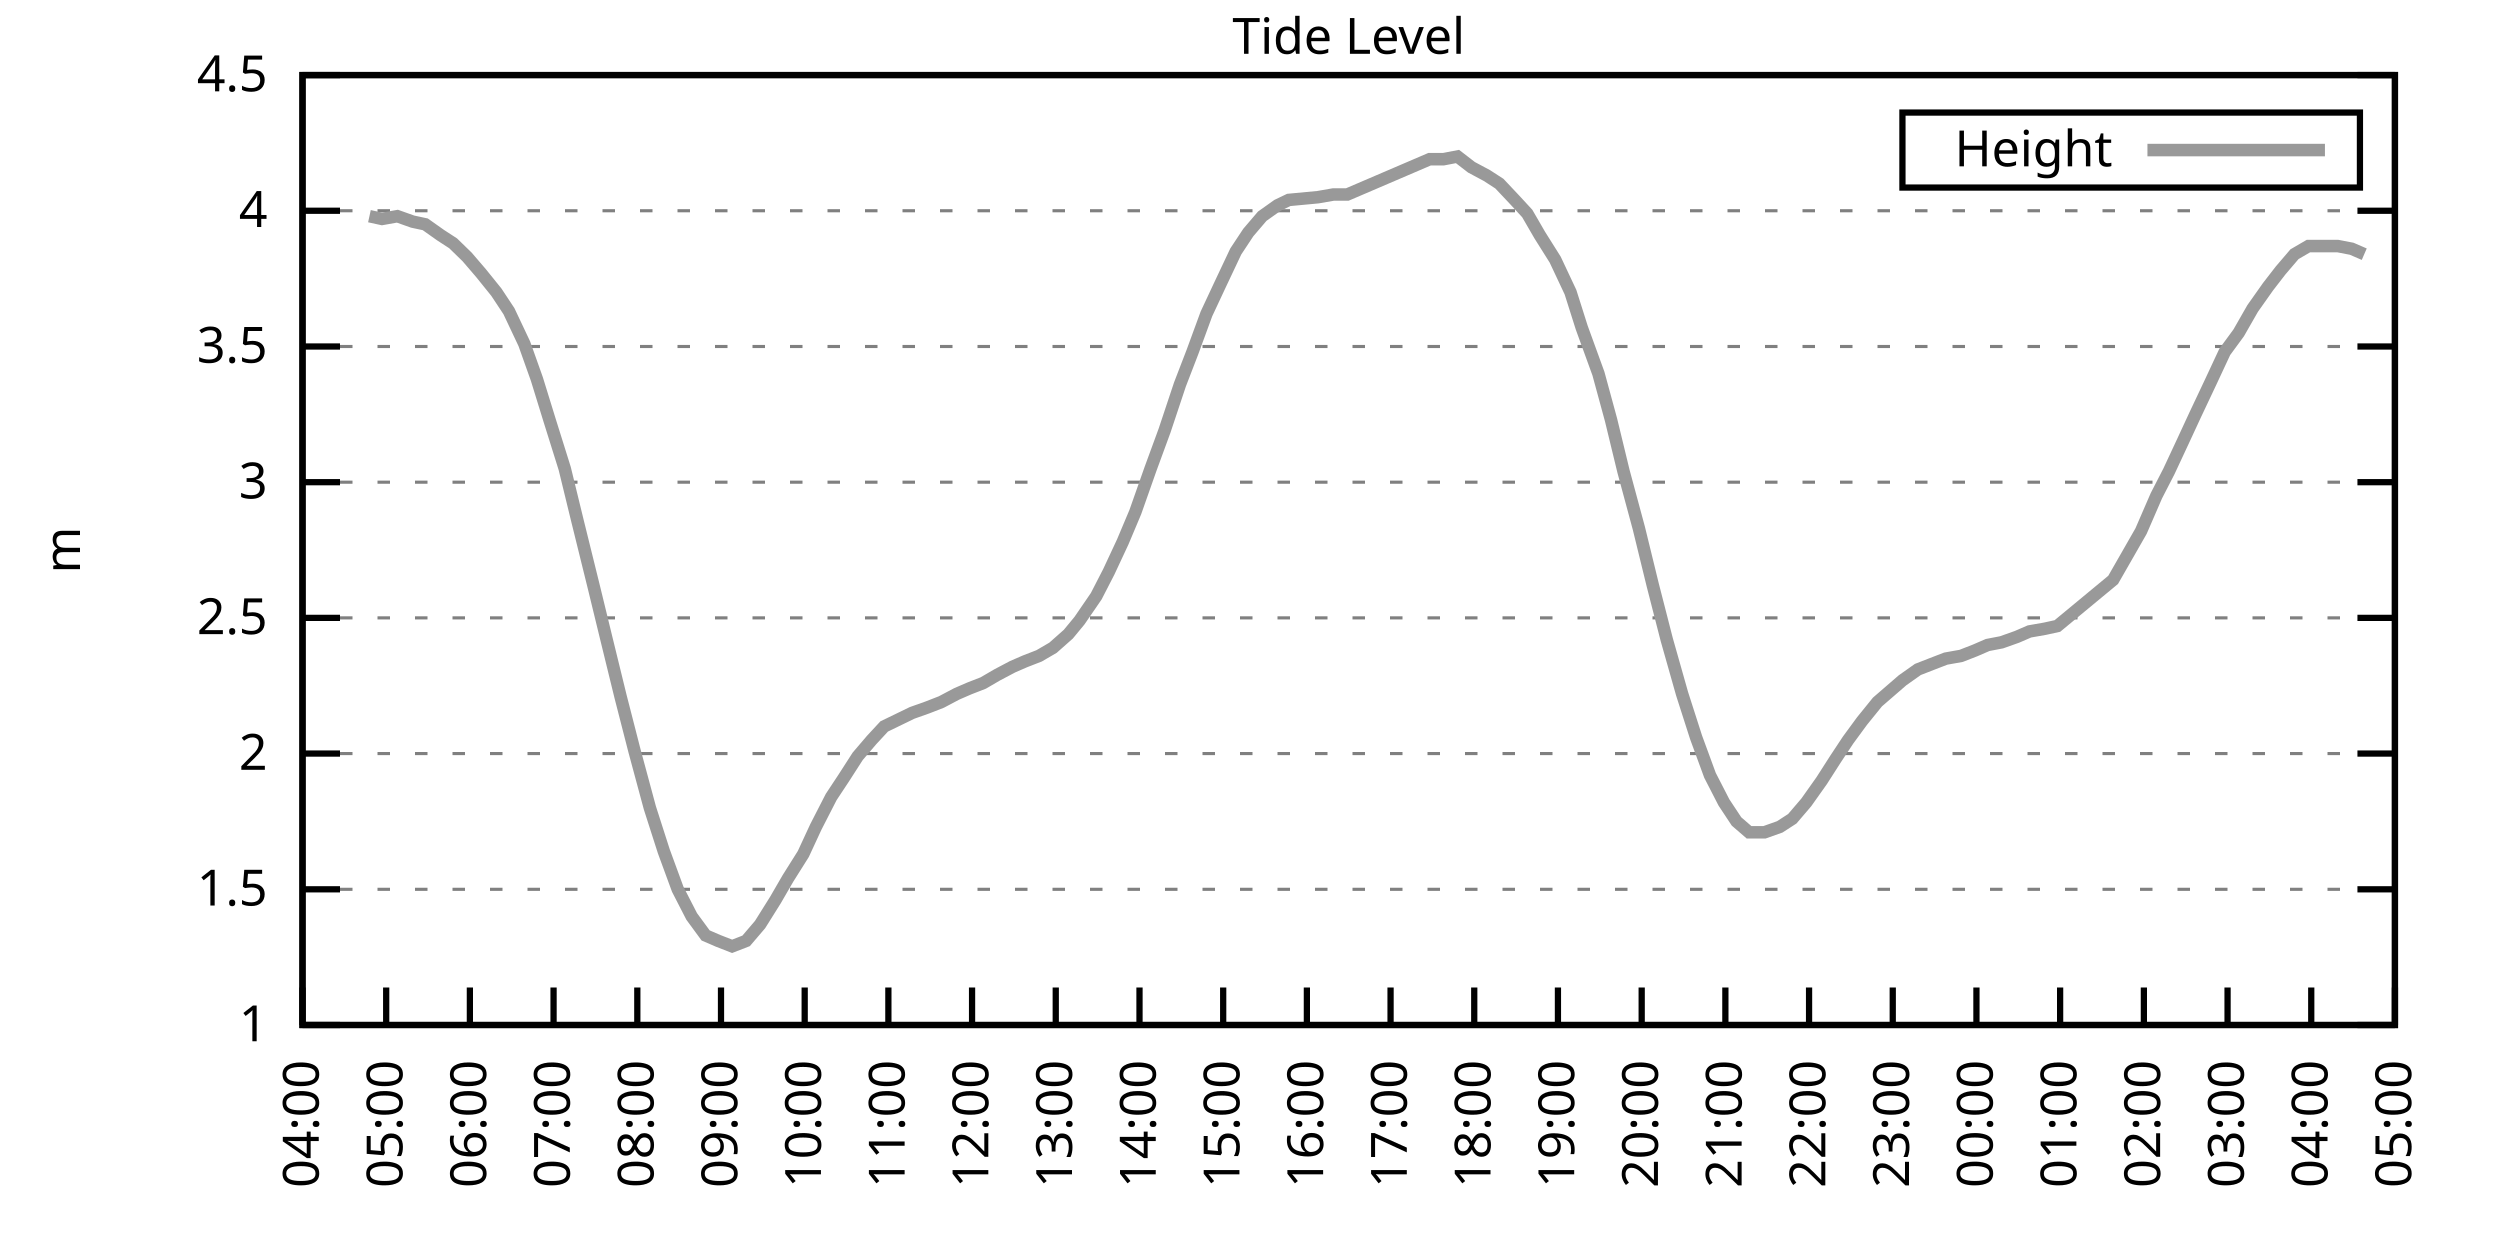
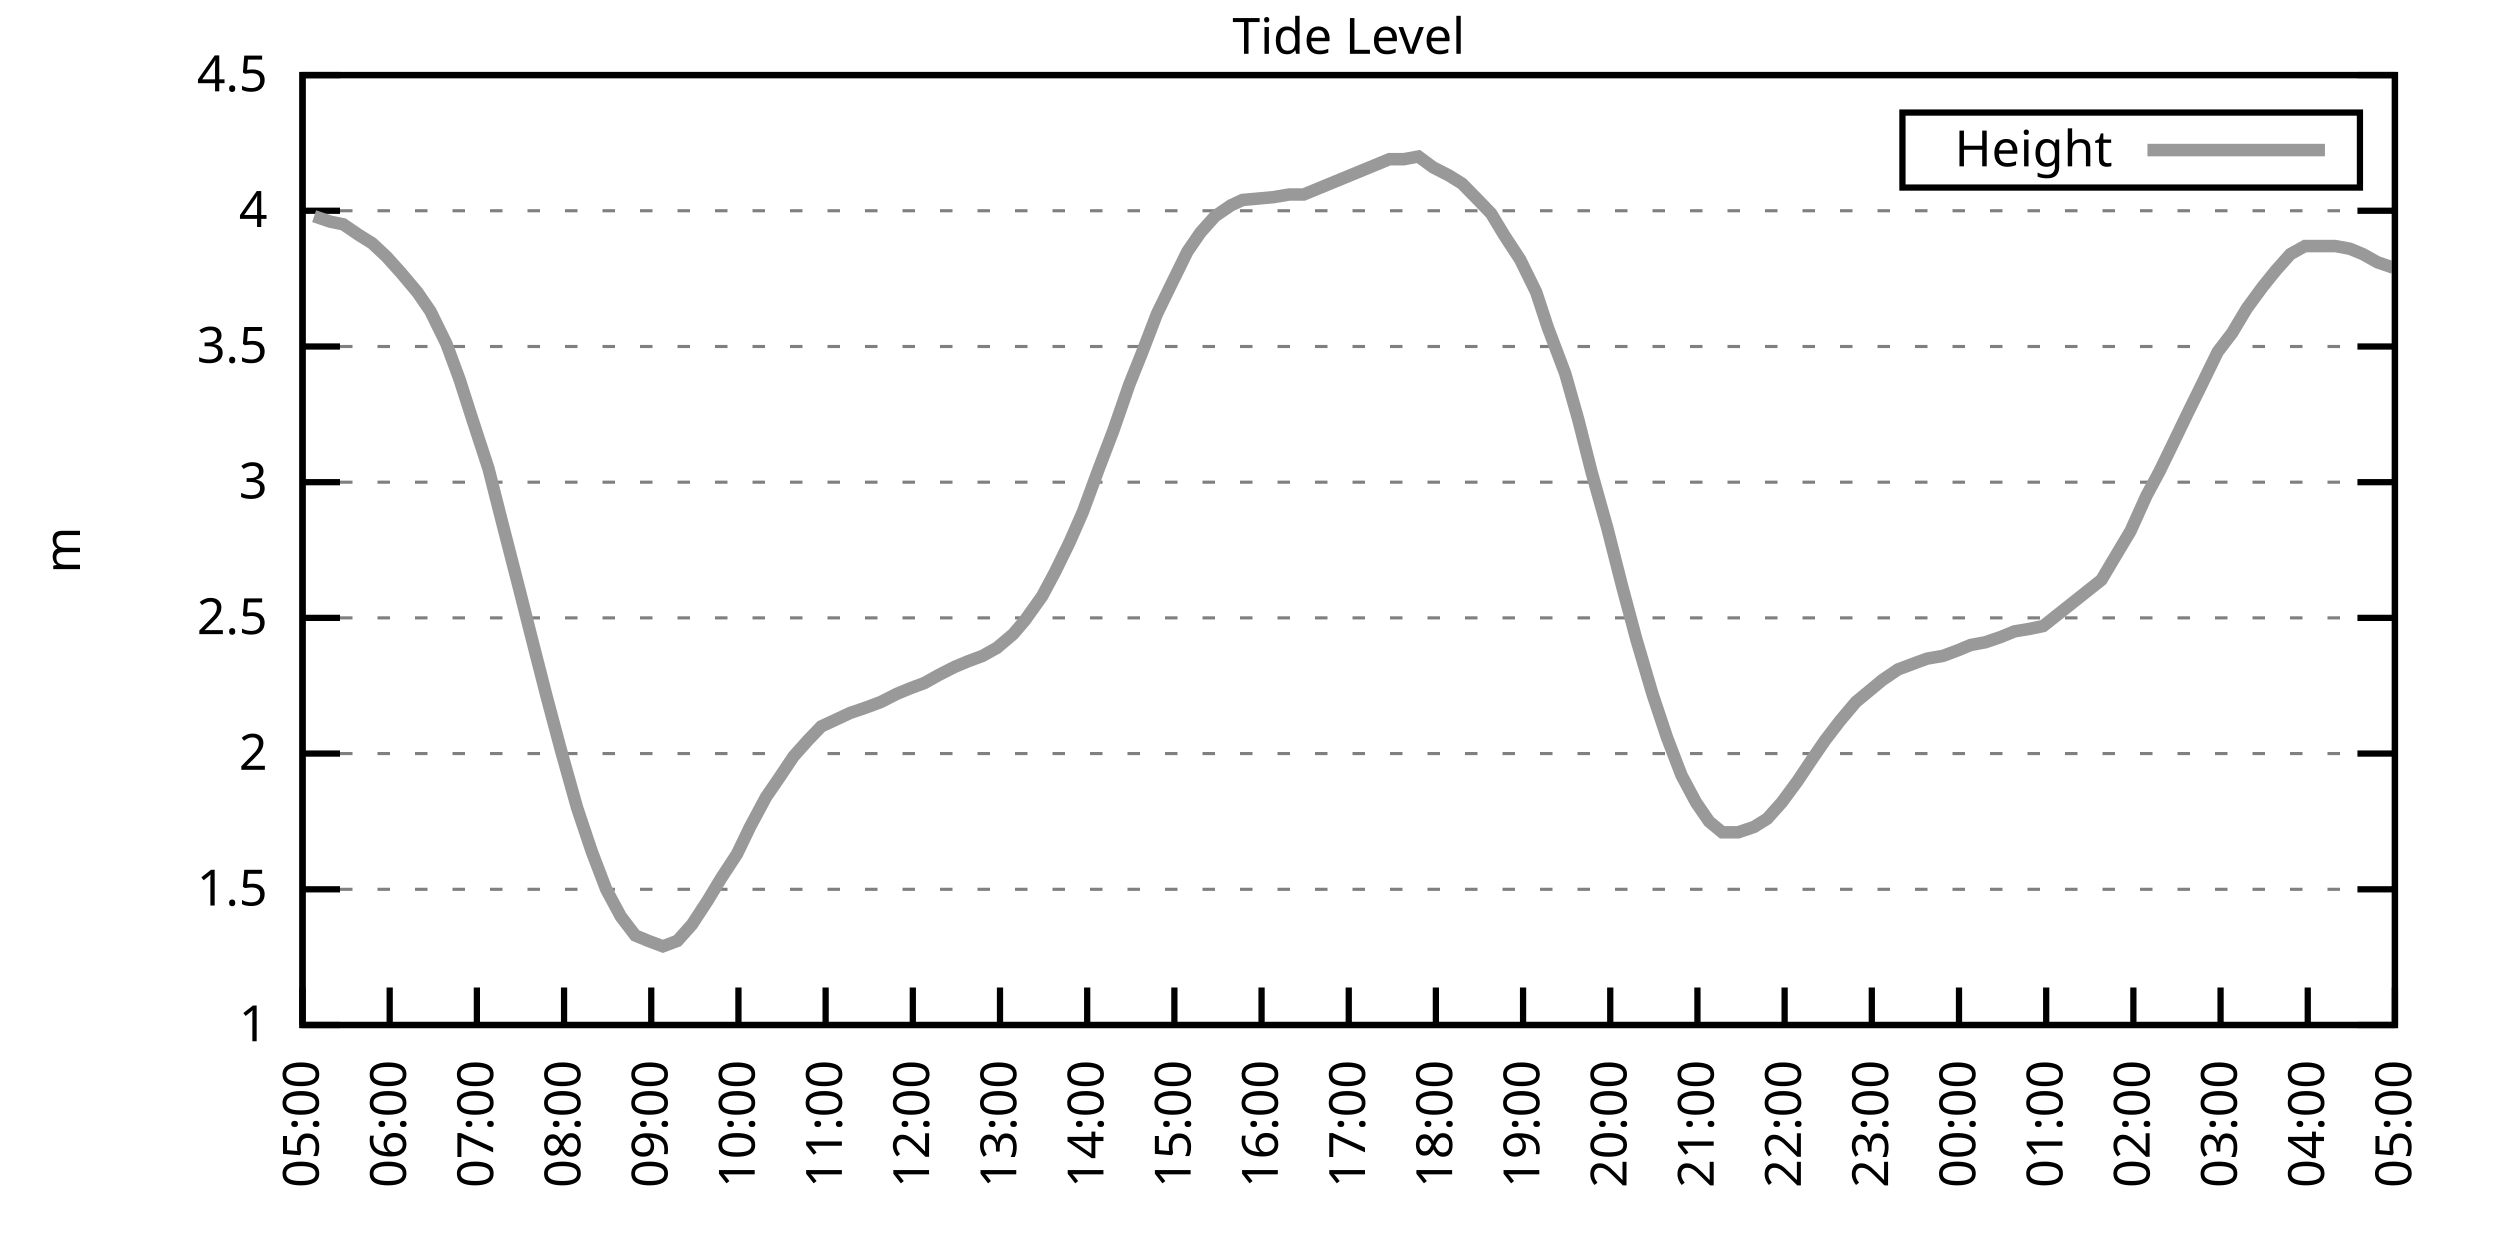
<svg xmlns="http://www.w3.org/2000/svg" xmlns:xlink="http://www.w3.org/1999/xlink" width="400" height="200" viewBox="0 0 400 200">
  <g id="gnuplot_canvas">
    <rect x="0" y="0" width="400" height="200" fill="none" />
    <defs>
      <circle id="gpDot" r="0.5" stroke-width="0.5" stroke="currentColor" />
      <path id="gpPt0" stroke-width="0.333" stroke="currentColor" d="M-1,0 h2 M0,-1 v2" />
      <path id="gpPt1" stroke-width="0.333" stroke="currentColor" d="M-1,-1 L1,1 M1,-1 L-1,1" />
      <path id="gpPt2" stroke-width="0.333" stroke="currentColor" d="M-1,0 L1,0 M0,-1 L0,1 M-1,-1 L1,1 M-1,1 L1,-1" />
      <rect id="gpPt3" stroke-width="0.333" stroke="currentColor" x="-1" y="-1" width="2" height="2" />
      <rect id="gpPt4" stroke-width="0.333" stroke="currentColor" fill="currentColor" x="-1" y="-1" width="2" height="2" />
      <circle id="gpPt5" stroke-width="0.333" stroke="currentColor" cx="0" cy="0" r="1" />
      <use xlink:href="#gpPt5" id="gpPt6" fill="currentColor" stroke="none" />
      <path id="gpPt7" stroke-width="0.333" stroke="currentColor" d="M0,-1.33 L-1.33,0.67 L1.33,0.67 z" />
      <use xlink:href="#gpPt7" id="gpPt8" fill="currentColor" stroke="none" />
      <use xlink:href="#gpPt7" id="gpPt9" stroke="currentColor" transform="rotate(180)" />
      <use xlink:href="#gpPt9" id="gpPt10" fill="currentColor" stroke="none" />
      <use xlink:href="#gpPt3" id="gpPt11" stroke="currentColor" transform="rotate(45)" />
      <use xlink:href="#gpPt11" id="gpPt12" fill="currentColor" stroke="none" />
      <path id="gpPt13" stroke-width="0.333" stroke="currentColor" d="M0,1.330 L1.265,0.411 L0.782,-1.067 L-0.782,-1.076 L-1.265,0.411 z" />
      <use xlink:href="#gpPt13" id="gpPt14" fill="currentColor" stroke="none" />
      <filter id="textbox" filterUnits="objectBoundingBox" x="0" y="0" height="1" width="1">
        <feFlood flood-color="white" flood-opacity="1" result="bgnd" />
        <feComposite in="SourceGraphic" in2="bgnd" operator="atop" />
      </filter>
      <filter id="greybox" filterUnits="objectBoundingBox" x="0" y="0" height="1" width="1">
        <feFlood flood-color="lightgrey" flood-opacity="1" result="grey" />
        <feComposite in="SourceGraphic" in2="grey" operator="atop" />
      </filter>
    </defs>
    <g fill="none" color="white" stroke="currentColor" stroke-width="1.00" stroke-linecap="butt" stroke-linejoin="miter">
</g>
    <g fill="none" color="black" stroke="currentColor" stroke-width="1.00" stroke-linecap="butt" stroke-linejoin="miter">
      <g stroke="none" shape-rendering="crispEdges">
        <polygon fill="rgb(255, 255, 255)" points="48.40,164.00 383.18,164.00 383.18,12.02 48.40,12.02 " />
      </g>
    </g>
    <g fill="none" color="black" stroke="currentColor" stroke-width="1.00" stroke-linecap="butt" stroke-linejoin="miter">
</g>
    <g fill="none" color="black" stroke="black" stroke-width="0.50" stroke-linecap="butt" stroke-linejoin="miter">
</g>
    <g fill="none" color="gray" stroke="currentColor" stroke-width="0.50" stroke-linecap="butt" stroke-linejoin="miter">
      <path stroke="gray" stroke-dasharray="2,4" class="gridline" d="M48.40,164.00 L383.19,164.00  " />
    </g>
    <g fill="none" color="gray" stroke="gray" stroke-width="1.00" stroke-linecap="butt" stroke-linejoin="miter">
</g>
    <g fill="none" color="black" stroke="currentColor" stroke-width="1.00" stroke-linecap="butt" stroke-linejoin="miter">
      <path stroke="black" d="M48.40,164.00 L54.40,164.00 M383.19,164.00 L377.19,164.00  " />
      <g transform="translate(42.80,166.60)" stroke="none" fill="black" font-family="Sans" font-size="8.00" text-anchor="end">
        <text>
          <tspan font-family="Sans"> 1</tspan>
        </text>
      </g>
    </g>
    <g fill="none" color="black" stroke="currentColor" stroke-width="1.00" stroke-linecap="butt" stroke-linejoin="miter">
</g>
    <g fill="none" color="black" stroke="black" stroke-width="0.50" stroke-linecap="butt" stroke-linejoin="miter">
</g>
    <g fill="none" color="gray" stroke="currentColor" stroke-width="0.50" stroke-linecap="butt" stroke-linejoin="miter">
      <path stroke="gray" stroke-dasharray="2,4" class="gridline" d="M48.40,142.29 L383.19,142.29  " />
    </g>
    <g fill="none" color="gray" stroke="gray" stroke-width="1.00" stroke-linecap="butt" stroke-linejoin="miter">
</g>
    <g fill="none" color="black" stroke="currentColor" stroke-width="1.00" stroke-linecap="butt" stroke-linejoin="miter">
      <path stroke="black" d="M48.40,142.29 L54.40,142.29 M383.19,142.29 L377.19,142.29  " />
      <g transform="translate(42.80,144.89)" stroke="none" fill="black" font-family="Sans" font-size="8.00" text-anchor="end">
        <text>
          <tspan font-family="Sans"> 1.5</tspan>
        </text>
      </g>
    </g>
    <g fill="none" color="black" stroke="currentColor" stroke-width="1.00" stroke-linecap="butt" stroke-linejoin="miter">
</g>
    <g fill="none" color="black" stroke="black" stroke-width="0.50" stroke-linecap="butt" stroke-linejoin="miter">
</g>
    <g fill="none" color="gray" stroke="currentColor" stroke-width="0.50" stroke-linecap="butt" stroke-linejoin="miter">
      <path stroke="gray" stroke-dasharray="2,4" class="gridline" d="M48.40,120.57 L383.19,120.57  " />
    </g>
    <g fill="none" color="gray" stroke="gray" stroke-width="1.00" stroke-linecap="butt" stroke-linejoin="miter">
</g>
    <g fill="none" color="black" stroke="currentColor" stroke-width="1.00" stroke-linecap="butt" stroke-linejoin="miter">
      <path stroke="black" d="M48.40,120.57 L54.40,120.57 M383.19,120.57 L377.19,120.57  " />
      <g transform="translate(42.80,123.17)" stroke="none" fill="black" font-family="Sans" font-size="8.00" text-anchor="end">
        <text>
          <tspan font-family="Sans"> 2</tspan>
        </text>
      </g>
    </g>
    <g fill="none" color="black" stroke="currentColor" stroke-width="1.00" stroke-linecap="butt" stroke-linejoin="miter">
</g>
    <g fill="none" color="black" stroke="black" stroke-width="0.50" stroke-linecap="butt" stroke-linejoin="miter">
</g>
    <g fill="none" color="gray" stroke="currentColor" stroke-width="0.50" stroke-linecap="butt" stroke-linejoin="miter">
      <path stroke="gray" stroke-dasharray="2,4" class="gridline" d="M48.40,98.86 L383.19,98.86  " />
    </g>
    <g fill="none" color="gray" stroke="gray" stroke-width="1.00" stroke-linecap="butt" stroke-linejoin="miter">
</g>
    <g fill="none" color="black" stroke="currentColor" stroke-width="1.00" stroke-linecap="butt" stroke-linejoin="miter">
      <path stroke="black" d="M48.40,98.86 L54.40,98.86 M383.19,98.86 L377.19,98.86  " />
      <g transform="translate(42.80,101.46)" stroke="none" fill="black" font-family="Sans" font-size="8.00" text-anchor="end">
        <text>
          <tspan font-family="Sans"> 2.5</tspan>
        </text>
      </g>
    </g>
    <g fill="none" color="black" stroke="currentColor" stroke-width="1.00" stroke-linecap="butt" stroke-linejoin="miter">
</g>
    <g fill="none" color="black" stroke="black" stroke-width="0.50" stroke-linecap="butt" stroke-linejoin="miter">
</g>
    <g fill="none" color="gray" stroke="currentColor" stroke-width="0.50" stroke-linecap="butt" stroke-linejoin="miter">
      <path stroke="gray" stroke-dasharray="2,4" class="gridline" d="M48.40,77.15 L383.19,77.15  " />
    </g>
    <g fill="none" color="gray" stroke="gray" stroke-width="1.00" stroke-linecap="butt" stroke-linejoin="miter">
</g>
    <g fill="none" color="black" stroke="currentColor" stroke-width="1.00" stroke-linecap="butt" stroke-linejoin="miter">
      <path stroke="black" d="M48.40,77.15 L54.40,77.15 M383.19,77.15 L377.19,77.15  " />
      <g transform="translate(42.80,79.75)" stroke="none" fill="black" font-family="Sans" font-size="8.00" text-anchor="end">
        <text>
          <tspan font-family="Sans"> 3</tspan>
        </text>
      </g>
    </g>
    <g fill="none" color="black" stroke="currentColor" stroke-width="1.00" stroke-linecap="butt" stroke-linejoin="miter">
</g>
    <g fill="none" color="black" stroke="black" stroke-width="0.50" stroke-linecap="butt" stroke-linejoin="miter">
</g>
    <g fill="none" color="gray" stroke="currentColor" stroke-width="0.50" stroke-linecap="butt" stroke-linejoin="miter">
      <path stroke="gray" stroke-dasharray="2,4" class="gridline" d="M48.40,55.44 L383.19,55.44  " />
    </g>
    <g fill="none" color="gray" stroke="gray" stroke-width="1.00" stroke-linecap="butt" stroke-linejoin="miter">
</g>
    <g fill="none" color="black" stroke="currentColor" stroke-width="1.00" stroke-linecap="butt" stroke-linejoin="miter">
      <path stroke="black" d="M48.40,55.44 L54.40,55.44 M383.19,55.44 L377.19,55.44  " />
      <g transform="translate(42.80,58.04)" stroke="none" fill="black" font-family="Sans" font-size="8.00" text-anchor="end">
        <text>
          <tspan font-family="Sans"> 3.5</tspan>
        </text>
      </g>
    </g>
    <g fill="none" color="black" stroke="currentColor" stroke-width="1.00" stroke-linecap="butt" stroke-linejoin="miter">
</g>
    <g fill="none" color="black" stroke="black" stroke-width="0.50" stroke-linecap="butt" stroke-linejoin="miter">
</g>
    <g fill="none" color="gray" stroke="currentColor" stroke-width="0.50" stroke-linecap="butt" stroke-linejoin="miter">
      <path stroke="gray" stroke-dasharray="2,4" class="gridline" d="M48.40,33.72 L383.19,33.72  " />
    </g>
    <g fill="none" color="gray" stroke="gray" stroke-width="1.00" stroke-linecap="butt" stroke-linejoin="miter">
</g>
    <g fill="none" color="black" stroke="currentColor" stroke-width="1.00" stroke-linecap="butt" stroke-linejoin="miter">
      <path stroke="black" d="M48.40,33.72 L54.40,33.72 M383.19,33.72 L377.19,33.72  " />
      <g transform="translate(42.80,36.32)" stroke="none" fill="black" font-family="Sans" font-size="8.00" text-anchor="end">
        <text>
          <tspan font-family="Sans"> 4</tspan>
        </text>
      </g>
    </g>
    <g fill="none" color="black" stroke="currentColor" stroke-width="1.00" stroke-linecap="butt" stroke-linejoin="miter">
</g>
    <g fill="none" color="black" stroke="black" stroke-width="0.50" stroke-linecap="butt" stroke-linejoin="miter">
</g>
    <g fill="none" color="gray" stroke="currentColor" stroke-width="0.50" stroke-linecap="butt" stroke-linejoin="miter">
      <path stroke="gray" stroke-dasharray="2,4" class="gridline" d="M48.40,12.01 L383.19,12.01  " />
    </g>
    <g fill="none" color="gray" stroke="gray" stroke-width="1.00" stroke-linecap="butt" stroke-linejoin="miter">
</g>
    <g fill="none" color="black" stroke="currentColor" stroke-width="1.00" stroke-linecap="butt" stroke-linejoin="miter">
      <path stroke="black" d="M48.40,12.01 L54.40,12.01 M383.19,12.01 L377.19,12.01  " />
      <g transform="translate(42.80,14.61)" stroke="none" fill="black" font-family="Sans" font-size="8.00" text-anchor="end">
        <text>
          <tspan font-family="Sans"> 4.5</tspan>
        </text>
      </g>
    </g>
    <g fill="none" color="black" stroke="currentColor" stroke-width="1.00" stroke-linecap="butt" stroke-linejoin="miter">
      <path stroke="black" d="M48.40,164.00 L48.40,158.00  " />
      <g transform="translate(51.00,169.60) rotate(270.00)" stroke="none" fill="black" font-family="Sans" font-size="8.00" text-anchor="end">
        <text>
-           <tspan font-family="Sans">04:00</tspan>
-         </text>
-       </g>
-     </g>
-     <g fill="none" color="black" stroke="currentColor" stroke-width="1.00" stroke-linecap="butt" stroke-linejoin="miter">
-       <path stroke="black" d="M61.79,164.00 L61.79,158.00  " />
-       <g transform="translate(64.39,169.60) rotate(270.00)" stroke="none" fill="black" font-family="Sans" font-size="8.00" text-anchor="end">
-         <text>
          <tspan font-family="Sans">05:00</tspan>
        </text>
      </g>
    </g>
    <g fill="none" color="black" stroke="currentColor" stroke-width="1.00" stroke-linecap="butt" stroke-linejoin="miter">
-       <path stroke="black" d="M75.18,164.00 L75.18,158.00  " />
-       <g transform="translate(77.78,169.60) rotate(270.00)" stroke="none" fill="black" font-family="Sans" font-size="8.00" text-anchor="end">
+       <path stroke="black" d="M62.35,164.00 L62.35,158.00  " />
+       <g transform="translate(64.95,169.60) rotate(270.00)" stroke="none" fill="black" font-family="Sans" font-size="8.00" text-anchor="end">
        <text>
          <tspan font-family="Sans">06:00</tspan>
        </text>
      </g>
    </g>
    <g fill="none" color="black" stroke="currentColor" stroke-width="1.00" stroke-linecap="butt" stroke-linejoin="miter">
-       <path stroke="black" d="M88.57,164.00 L88.57,158.00  " />
-       <g transform="translate(91.17,169.60) rotate(270.00)" stroke="none" fill="black" font-family="Sans" font-size="8.00" text-anchor="end">
+       <path stroke="black" d="M76.30,164.00 L76.30,158.00  " />
+       <g transform="translate(78.90,169.60) rotate(270.00)" stroke="none" fill="black" font-family="Sans" font-size="8.00" text-anchor="end">
        <text>
          <tspan font-family="Sans">07:00</tspan>
        </text>
      </g>
    </g>
    <g fill="none" color="black" stroke="currentColor" stroke-width="1.00" stroke-linecap="butt" stroke-linejoin="miter">
-       <path stroke="black" d="M101.97,164.00 L101.97,158.00  " />
-       <g transform="translate(104.57,169.60) rotate(270.00)" stroke="none" fill="black" font-family="Sans" font-size="8.00" text-anchor="end">
+       <path stroke="black" d="M90.25,164.00 L90.25,158.00  " />
+       <g transform="translate(92.85,169.60) rotate(270.00)" stroke="none" fill="black" font-family="Sans" font-size="8.00" text-anchor="end">
        <text>
          <tspan font-family="Sans">08:00</tspan>
        </text>
      </g>
    </g>
    <g fill="none" color="black" stroke="currentColor" stroke-width="1.00" stroke-linecap="butt" stroke-linejoin="miter">
-       <path stroke="black" d="M115.36,164.00 L115.36,158.00  " />
-       <g transform="translate(117.96,169.60) rotate(270.00)" stroke="none" fill="black" font-family="Sans" font-size="8.00" text-anchor="end">
+       <path stroke="black" d="M104.20,164.00 L104.20,158.00  " />
+       <g transform="translate(106.80,169.60) rotate(270.00)" stroke="none" fill="black" font-family="Sans" font-size="8.00" text-anchor="end">
        <text>
          <tspan font-family="Sans">09:00</tspan>
        </text>
      </g>
    </g>
    <g fill="none" color="black" stroke="currentColor" stroke-width="1.00" stroke-linecap="butt" stroke-linejoin="miter">
-       <path stroke="black" d="M128.75,164.00 L128.75,158.00  " />
-       <g transform="translate(131.35,169.60) rotate(270.00)" stroke="none" fill="black" font-family="Sans" font-size="8.00" text-anchor="end">
+       <path stroke="black" d="M118.15,164.00 L118.15,158.00  " />
+       <g transform="translate(120.75,169.60) rotate(270.00)" stroke="none" fill="black" font-family="Sans" font-size="8.00" text-anchor="end">
        <text>
          <tspan font-family="Sans">10:00</tspan>
        </text>
      </g>
    </g>
    <g fill="none" color="black" stroke="currentColor" stroke-width="1.00" stroke-linecap="butt" stroke-linejoin="miter">
-       <path stroke="black" d="M142.14,164.00 L142.14,158.00  " />
-       <g transform="translate(144.74,169.60) rotate(270.00)" stroke="none" fill="black" font-family="Sans" font-size="8.00" text-anchor="end">
+       <path stroke="black" d="M132.10,164.00 L132.10,158.00  " />
+       <g transform="translate(134.70,169.60) rotate(270.00)" stroke="none" fill="black" font-family="Sans" font-size="8.00" text-anchor="end">
        <text>
          <tspan font-family="Sans">11:00</tspan>
        </text>
      </g>
    </g>
    <g fill="none" color="black" stroke="currentColor" stroke-width="1.00" stroke-linecap="butt" stroke-linejoin="miter">
-       <path stroke="black" d="M155.53,164.00 L155.53,158.00  " />
-       <g transform="translate(158.13,169.60) rotate(270.00)" stroke="none" fill="black" font-family="Sans" font-size="8.00" text-anchor="end">
+       <path stroke="black" d="M146.05,164.00 L146.05,158.00  " />
+       <g transform="translate(148.65,169.60) rotate(270.00)" stroke="none" fill="black" font-family="Sans" font-size="8.00" text-anchor="end">
        <text>
          <tspan font-family="Sans">12:00</tspan>
        </text>
      </g>
    </g>
    <g fill="none" color="black" stroke="currentColor" stroke-width="1.00" stroke-linecap="butt" stroke-linejoin="miter">
-       <path stroke="black" d="M168.92,164.00 L168.92,158.00  " />
-       <g transform="translate(171.52,169.60) rotate(270.00)" stroke="none" fill="black" font-family="Sans" font-size="8.00" text-anchor="end">
+       <path stroke="black" d="M160.00,164.00 L160.00,158.00  " />
+       <g transform="translate(162.60,169.60) rotate(270.00)" stroke="none" fill="black" font-family="Sans" font-size="8.00" text-anchor="end">
        <text>
          <tspan font-family="Sans">13:00</tspan>
        </text>
      </g>
    </g>
    <g fill="none" color="black" stroke="currentColor" stroke-width="1.00" stroke-linecap="butt" stroke-linejoin="miter">
-       <path stroke="black" d="M182.32,164.00 L182.32,158.00  " />
-       <g transform="translate(184.92,169.60) rotate(270.00)" stroke="none" fill="black" font-family="Sans" font-size="8.00" text-anchor="end">
+       <path stroke="black" d="M173.95,164.00 L173.95,158.00  " />
+       <g transform="translate(176.55,169.60) rotate(270.00)" stroke="none" fill="black" font-family="Sans" font-size="8.00" text-anchor="end">
        <text>
          <tspan font-family="Sans">14:00</tspan>
        </text>
      </g>
    </g>
    <g fill="none" color="black" stroke="currentColor" stroke-width="1.00" stroke-linecap="butt" stroke-linejoin="miter">
-       <path stroke="black" d="M195.71,164.00 L195.71,158.00  " />
-       <g transform="translate(198.31,169.60) rotate(270.00)" stroke="none" fill="black" font-family="Sans" font-size="8.00" text-anchor="end">
+       <path stroke="black" d="M187.90,164.00 L187.90,158.00  " />
+       <g transform="translate(190.50,169.60) rotate(270.00)" stroke="none" fill="black" font-family="Sans" font-size="8.00" text-anchor="end">
        <text>
          <tspan font-family="Sans">15:00</tspan>
        </text>
      </g>
    </g>
    <g fill="none" color="black" stroke="currentColor" stroke-width="1.00" stroke-linecap="butt" stroke-linejoin="miter">
-       <path stroke="black" d="M209.10,164.00 L209.10,158.00  " />
-       <g transform="translate(211.70,169.60) rotate(270.00)" stroke="none" fill="black" font-family="Sans" font-size="8.00" text-anchor="end">
+       <path stroke="black" d="M201.85,164.00 L201.85,158.00  " />
+       <g transform="translate(204.45,169.60) rotate(270.00)" stroke="none" fill="black" font-family="Sans" font-size="8.00" text-anchor="end">
        <text>
          <tspan font-family="Sans">16:00</tspan>
        </text>
      </g>
    </g>
    <g fill="none" color="black" stroke="currentColor" stroke-width="1.00" stroke-linecap="butt" stroke-linejoin="miter">
-       <path stroke="black" d="M222.49,164.00 L222.49,158.00  " />
-       <g transform="translate(225.09,169.60) rotate(270.00)" stroke="none" fill="black" font-family="Sans" font-size="8.00" text-anchor="end">
+       <path stroke="black" d="M215.80,164.00 L215.80,158.00  " />
+       <g transform="translate(218.40,169.60) rotate(270.00)" stroke="none" fill="black" font-family="Sans" font-size="8.00" text-anchor="end">
        <text>
          <tspan font-family="Sans">17:00</tspan>
        </text>
      </g>
    </g>
    <g fill="none" color="black" stroke="currentColor" stroke-width="1.00" stroke-linecap="butt" stroke-linejoin="miter">
-       <path stroke="black" d="M235.88,164.00 L235.88,158.00  " />
-       <g transform="translate(238.48,169.60) rotate(270.00)" stroke="none" fill="black" font-family="Sans" font-size="8.00" text-anchor="end">
+       <path stroke="black" d="M229.74,164.00 L229.74,158.00  " />
+       <g transform="translate(232.34,169.60) rotate(270.00)" stroke="none" fill="black" font-family="Sans" font-size="8.00" text-anchor="end">
        <text>
          <tspan font-family="Sans">18:00</tspan>
        </text>
      </g>
    </g>
    <g fill="none" color="black" stroke="currentColor" stroke-width="1.00" stroke-linecap="butt" stroke-linejoin="miter">
-       <path stroke="black" d="M249.27,164.00 L249.27,158.00  " />
-       <g transform="translate(251.87,169.60) rotate(270.00)" stroke="none" fill="black" font-family="Sans" font-size="8.00" text-anchor="end">
+       <path stroke="black" d="M243.69,164.00 L243.69,158.00  " />
+       <g transform="translate(246.29,169.60) rotate(270.00)" stroke="none" fill="black" font-family="Sans" font-size="8.00" text-anchor="end">
        <text>
          <tspan font-family="Sans">19:00</tspan>
        </text>
      </g>
    </g>
    <g fill="none" color="black" stroke="currentColor" stroke-width="1.00" stroke-linecap="butt" stroke-linejoin="miter">
-       <path stroke="black" d="M262.67,164.00 L262.67,158.00  " />
-       <g transform="translate(265.27,169.60) rotate(270.00)" stroke="none" fill="black" font-family="Sans" font-size="8.00" text-anchor="end">
+       <path stroke="black" d="M257.64,164.00 L257.64,158.00  " />
+       <g transform="translate(260.24,169.60) rotate(270.00)" stroke="none" fill="black" font-family="Sans" font-size="8.00" text-anchor="end">
        <text>
          <tspan font-family="Sans">20:00</tspan>
        </text>
      </g>
    </g>
    <g fill="none" color="black" stroke="currentColor" stroke-width="1.00" stroke-linecap="butt" stroke-linejoin="miter">
-       <path stroke="black" d="M276.06,164.00 L276.06,158.00  " />
-       <g transform="translate(278.66,169.60) rotate(270.00)" stroke="none" fill="black" font-family="Sans" font-size="8.00" text-anchor="end">
+       <path stroke="black" d="M271.59,164.00 L271.59,158.00  " />
+       <g transform="translate(274.19,169.60) rotate(270.00)" stroke="none" fill="black" font-family="Sans" font-size="8.00" text-anchor="end">
        <text>
          <tspan font-family="Sans">21:00</tspan>
        </text>
      </g>
    </g>
    <g fill="none" color="black" stroke="currentColor" stroke-width="1.00" stroke-linecap="butt" stroke-linejoin="miter">
-       <path stroke="black" d="M289.45,164.00 L289.45,158.00  " />
-       <g transform="translate(292.05,169.60) rotate(270.00)" stroke="none" fill="black" font-family="Sans" font-size="8.00" text-anchor="end">
+       <path stroke="black" d="M285.54,164.00 L285.54,158.00  " />
+       <g transform="translate(288.14,169.60) rotate(270.00)" stroke="none" fill="black" font-family="Sans" font-size="8.00" text-anchor="end">
        <text>
          <tspan font-family="Sans">22:00</tspan>
        </text>
      </g>
    </g>
    <g fill="none" color="black" stroke="currentColor" stroke-width="1.00" stroke-linecap="butt" stroke-linejoin="miter">
-       <path stroke="black" d="M302.84,164.00 L302.84,158.00  " />
-       <g transform="translate(305.44,169.60) rotate(270.00)" stroke="none" fill="black" font-family="Sans" font-size="8.00" text-anchor="end">
+       <path stroke="black" d="M299.49,164.00 L299.49,158.00  " />
+       <g transform="translate(302.09,169.60) rotate(270.00)" stroke="none" fill="black" font-family="Sans" font-size="8.00" text-anchor="end">
        <text>
          <tspan font-family="Sans">23:00</tspan>
        </text>
      </g>
    </g>
    <g fill="none" color="black" stroke="currentColor" stroke-width="1.00" stroke-linecap="butt" stroke-linejoin="miter">
-       <path stroke="black" d="M316.23,164.00 L316.23,158.00  " />
-       <g transform="translate(318.83,169.60) rotate(270.00)" stroke="none" fill="black" font-family="Sans" font-size="8.00" text-anchor="end">
+       <path stroke="black" d="M313.44,164.00 L313.44,158.00  " />
+       <g transform="translate(316.04,169.60) rotate(270.00)" stroke="none" fill="black" font-family="Sans" font-size="8.00" text-anchor="end">
        <text>
          <tspan font-family="Sans">00:00</tspan>
        </text>
      </g>
    </g>
    <g fill="none" color="black" stroke="currentColor" stroke-width="1.00" stroke-linecap="butt" stroke-linejoin="miter">
-       <path stroke="black" d="M329.62,164.00 L329.62,158.00  " />
-       <g transform="translate(332.22,169.60) rotate(270.00)" stroke="none" fill="black" font-family="Sans" font-size="8.00" text-anchor="end">
+       <path stroke="black" d="M327.39,164.00 L327.39,158.00  " />
+       <g transform="translate(329.99,169.60) rotate(270.00)" stroke="none" fill="black" font-family="Sans" font-size="8.00" text-anchor="end">
        <text>
          <tspan font-family="Sans">01:00</tspan>
        </text>
      </g>
    </g>
    <g fill="none" color="black" stroke="currentColor" stroke-width="1.00" stroke-linecap="butt" stroke-linejoin="miter">
-       <path stroke="black" d="M343.02,164.00 L343.02,158.00  " />
-       <g transform="translate(345.62,169.60) rotate(270.00)" stroke="none" fill="black" font-family="Sans" font-size="8.00" text-anchor="end">
+       <path stroke="black" d="M341.34,164.00 L341.34,158.00  " />
+       <g transform="translate(343.94,169.60) rotate(270.00)" stroke="none" fill="black" font-family="Sans" font-size="8.00" text-anchor="end">
        <text>
          <tspan font-family="Sans">02:00</tspan>
        </text>
      </g>
    </g>
    <g fill="none" color="black" stroke="currentColor" stroke-width="1.00" stroke-linecap="butt" stroke-linejoin="miter">
-       <path stroke="black" d="M356.41,164.00 L356.41,158.00  " />
-       <g transform="translate(359.01,169.60) rotate(270.00)" stroke="none" fill="black" font-family="Sans" font-size="8.00" text-anchor="end">
+       <path stroke="black" d="M355.29,164.00 L355.29,158.00  " />
+       <g transform="translate(357.89,169.60) rotate(270.00)" stroke="none" fill="black" font-family="Sans" font-size="8.00" text-anchor="end">
        <text>
          <tspan font-family="Sans">03:00</tspan>
        </text>
      </g>
    </g>
    <g fill="none" color="black" stroke="currentColor" stroke-width="1.00" stroke-linecap="butt" stroke-linejoin="miter">
-       <path stroke="black" d="M369.80,164.00 L369.80,158.00  " />
-       <g transform="translate(372.40,169.60) rotate(270.00)" stroke="none" fill="black" font-family="Sans" font-size="8.00" text-anchor="end">
+       <path stroke="black" d="M369.24,164.00 L369.24,158.00  " />
+       <g transform="translate(371.84,169.60) rotate(270.00)" stroke="none" fill="black" font-family="Sans" font-size="8.00" text-anchor="end">
        <text>
          <tspan font-family="Sans">04:00</tspan>
        </text>
      </g>
    </g>
    <g fill="none" color="black" stroke="currentColor" stroke-width="1.00" stroke-linecap="butt" stroke-linejoin="miter">
      <path stroke="black" d="M383.19,164.00 L383.19,158.00  " />
      <g transform="translate(385.79,169.60) rotate(270.00)" stroke="none" fill="black" font-family="Sans" font-size="8.00" text-anchor="end">
        <text>
          <tspan font-family="Sans">05:00</tspan>
        </text>
      </g>
    </g>
    <g fill="none" color="black" stroke="currentColor" stroke-width="1.00" stroke-linecap="butt" stroke-linejoin="miter">
</g>
    <g fill="none" color="black" stroke="currentColor" stroke-width="1.00" stroke-linecap="butt" stroke-linejoin="miter">
      <path stroke="black" d="M48.40,12.01 L48.40,164.00 L383.19,164.00 L383.19,12.01 L48.40,12.01 Z  " />
    </g>
    <g fill="none" color="black" stroke="currentColor" stroke-width="1.00" stroke-linecap="butt" stroke-linejoin="miter">
</g>
    <g fill="none" color="black" stroke="currentColor" stroke-width="1.00" stroke-linecap="butt" stroke-linejoin="miter">
      <path stroke="black" d="M304.39,30.01 L304.39,18.01 L377.59,18.01 L377.59,30.01 L304.39,30.01 Z  " />
    </g>
    <g id="Tide_level_plot_1">
      <g fill="none" color="white" stroke="black" stroke-width="2.00" stroke-linecap="butt" stroke-linejoin="miter">
</g>
      <g fill="none" color="black" stroke="currentColor" stroke-width="2.00" stroke-linecap="butt" stroke-linejoin="miter">
        <g transform="translate(337.99,26.61)" stroke="none" fill="black" font-family="Sans" font-size="8.00" text-anchor="end">
          <text>
            <tspan font-family="Sans">Height</tspan>
          </text>
        </g>
      </g>
      <g fill="none" color="black" stroke="currentColor" stroke-width="2.00" stroke-linecap="butt" stroke-linejoin="miter">
-         <path stroke="rgb(153, 153, 153)" d="M343.59,24.01 L371.99,24.01 M59.11,34.59 L61.12,35.03 L63.58,34.59 L66.03,35.46 L68.04,35.89 L70.50,37.63   L72.50,38.93 L74.74,41.11 L76.97,43.71 L79.42,46.75 L81.43,49.79 L83.89,55.00 L85.90,60.65 L87.91,67.16   L90.36,74.98 L92.37,83.23 L95.05,94.08 L97.06,102.34 L99.29,111.45 L101.52,120.14 L103.98,129.26 L106.21,136.21   L108.44,142.29 L110.67,146.63 L112.90,149.67 L114.91,150.54 L117.14,151.41 L119.38,150.54 L121.61,147.93 L124.06,144.02   L126.07,140.55 L128.53,136.64 L130.54,132.30 L132.99,127.52 L135.00,124.48 L137.23,121.01 L139.46,118.40 L141.47,116.23   L144.15,114.93 L145.94,114.06 L148.39,113.19 L150.62,112.32 L153.08,111.02 L155.09,110.15 L157.32,109.28 L159.55,107.98   L162.01,106.68 L164.01,105.81 L166.25,104.94 L168.48,103.64 L170.93,101.47 L172.72,99.30 L175.40,95.39 L177.41,91.48   L179.64,86.70 L181.65,81.93 L184.10,74.98 L186.33,68.90 L188.79,61.52 L190.80,56.30 L193.03,50.22 L195.26,45.45   L197.72,40.24 L199.73,37.20 L201.96,34.59 L204.41,32.85 L206.20,31.99 L210.88,31.55 L213.34,31.12 L215.57,31.12   L228.74,25.47 L230.97,25.47 L233.20,25.04 L235.44,26.77 L237.89,28.08 L239.90,29.38 L242.36,31.99 L244.36,34.16   L246.37,37.63 L248.83,41.54 L251.28,46.75 L253.07,52.40 L255.75,59.78 L257.76,67.16 L259.76,75.41 L262.22,84.53   L264.45,93.65 L266.68,102.34 L269.14,111.02 L271.37,117.97 L273.60,124.05 L275.83,128.39 L277.84,131.43 L279.85,133.17   L282.31,133.17 L284.76,132.30 L286.77,131.00 L289.00,128.39 L291.46,124.92 L293.69,121.44 L295.70,118.40 L297.93,115.36   L300.39,112.32 L302.39,110.59 L304.40,108.85 L306.86,107.11 L309.09,106.24 L311.32,105.38 L313.78,104.94 L316.01,104.07   L318.02,103.20 L320.25,102.77 L322.70,101.90 L324.71,101.03 L327.17,100.60 L329.18,100.16 L338.10,92.78 L340.34,88.87   L342.57,84.97 L345.02,79.32 L347.03,75.41 L349.26,70.63 L351.27,66.29 L353.73,61.08 L355.96,56.30 L358.19,53.26   L360.42,49.36 L362.88,45.88 L364.89,43.28 L367.12,40.67 L369.35,39.37 L371.81,39.37 L374.04,39.37 L376.27,39.80   L378.28,40.67  " />
+         <path stroke="rgb(153, 153, 153)" d="M343.59,24.01 L371.99,24.01 M50.26,34.59 L52.82,35.46 L54.91,35.89 L57.47,37.63 L59.56,38.93 L61.88,41.11   L64.21,43.71 L66.77,46.75 L68.86,49.79 L71.42,55.00 L73.51,60.65 L75.60,67.16 L78.16,74.98 L80.25,83.23   L83.04,94.08 L85.13,102.34 L87.46,111.45 L89.78,120.14 L92.34,129.26 L94.67,136.21 L96.99,142.29 L99.32,146.63   L101.64,149.67 L103.73,150.54 L106.06,151.41 L108.38,150.54 L110.71,147.93 L113.27,144.02 L115.36,140.55 L117.92,136.64   L120.01,132.30 L122.57,127.52 L124.66,124.48 L126.98,121.01 L129.31,118.40 L131.40,116.23 L134.19,114.93 L136.05,114.06   L138.61,113.19 L140.93,112.32 L143.49,111.02 L145.58,110.15 L147.91,109.28 L150.23,107.98 L152.79,106.68 L154.88,105.81   L157.21,104.94 L159.53,103.64 L162.09,101.47 L163.95,99.30 L166.74,95.39 L168.83,91.48 L171.16,86.70 L173.25,81.93   L175.81,74.98 L178.13,68.90 L180.69,61.52 L182.78,56.30 L185.11,50.22 L187.43,45.45 L189.99,40.24 L192.08,37.20   L194.41,34.59 L196.96,32.85 L198.82,31.99 L203.71,31.55 L206.26,31.12 L208.59,31.12 L222.30,25.47 L224.63,25.47   L226.95,25.04 L229.28,26.77 L231.84,28.08 L233.93,29.38 L236.49,31.99 L238.58,34.16 L240.67,37.63 L243.23,41.54   L245.79,46.75 L247.65,52.40 L250.44,59.78 L252.53,67.16 L254.62,75.41 L257.18,84.53 L259.50,93.65 L261.83,102.34   L264.39,111.02 L266.71,117.97 L269.04,124.05 L271.36,128.39 L273.45,131.43 L275.55,133.17 L278.10,133.17 L280.66,132.30   L282.75,131.00 L285.08,128.39 L287.64,124.92 L289.96,121.44 L292.05,118.40 L294.38,115.36 L296.94,112.32 L299.03,110.59   L301.12,108.85 L303.68,107.11 L306.00,106.24 L308.33,105.38 L310.88,104.94 L313.21,104.07 L315.30,103.20 L317.63,102.77   L320.18,101.90 L322.28,101.03 L324.83,100.60 L326.93,100.16 L336.23,92.78 L338.55,88.87 L340.88,84.97 L343.43,79.32   L345.53,75.41 L347.85,70.63 L349.94,66.29 L352.50,61.08 L354.83,56.30 L357.15,53.26 L359.48,49.36 L362.03,45.88   L364.13,43.28 L366.45,40.67 L368.78,39.37 L371.33,39.37 L373.66,39.37 L375.98,39.80 L378.08,40.67 L380.40,41.97   L382.96,42.84  " />
      </g>
    </g>
    <g fill="none" color="black" stroke="currentColor" stroke-width="2.00" stroke-linecap="butt" stroke-linejoin="miter">
</g>
    <g fill="none" color="black" stroke="black" stroke-width="1.00" stroke-linecap="butt" stroke-linejoin="miter">
</g>
    <g fill="none" color="black" stroke="currentColor" stroke-width="1.00" stroke-linecap="butt" stroke-linejoin="miter">
      <path stroke="black" d="M48.40,12.01 L48.40,164.00 L383.19,164.00 L383.19,12.01 L48.40,12.01 Z  " />
      <g transform="translate(12.80,88.01) rotate(270.00)" stroke="none" fill="black" font-family="Sans" font-size="8.00" text-anchor="middle">
        <text>
          <tspan font-family="Sans">m</tspan>
        </text>
      </g>
    </g>
    <g fill="none" color="black" stroke="currentColor" stroke-width="1.00" stroke-linecap="butt" stroke-linejoin="miter">
</g>
    <g fill="none" color="black" stroke="currentColor" stroke-width="1.00" stroke-linecap="butt" stroke-linejoin="miter">
      <g transform="translate(215.79,8.61)" stroke="none" fill="black" font-family="Sans" font-size="8.00" text-anchor="middle">
        <text>
          <tspan font-family="Sans">Tide Level</tspan>
        </text>
      </g>
    </g>
    <g fill="none" color="black" stroke="currentColor" stroke-width="1.00" stroke-linecap="butt" stroke-linejoin="miter">
</g>
  </g>
</svg>
